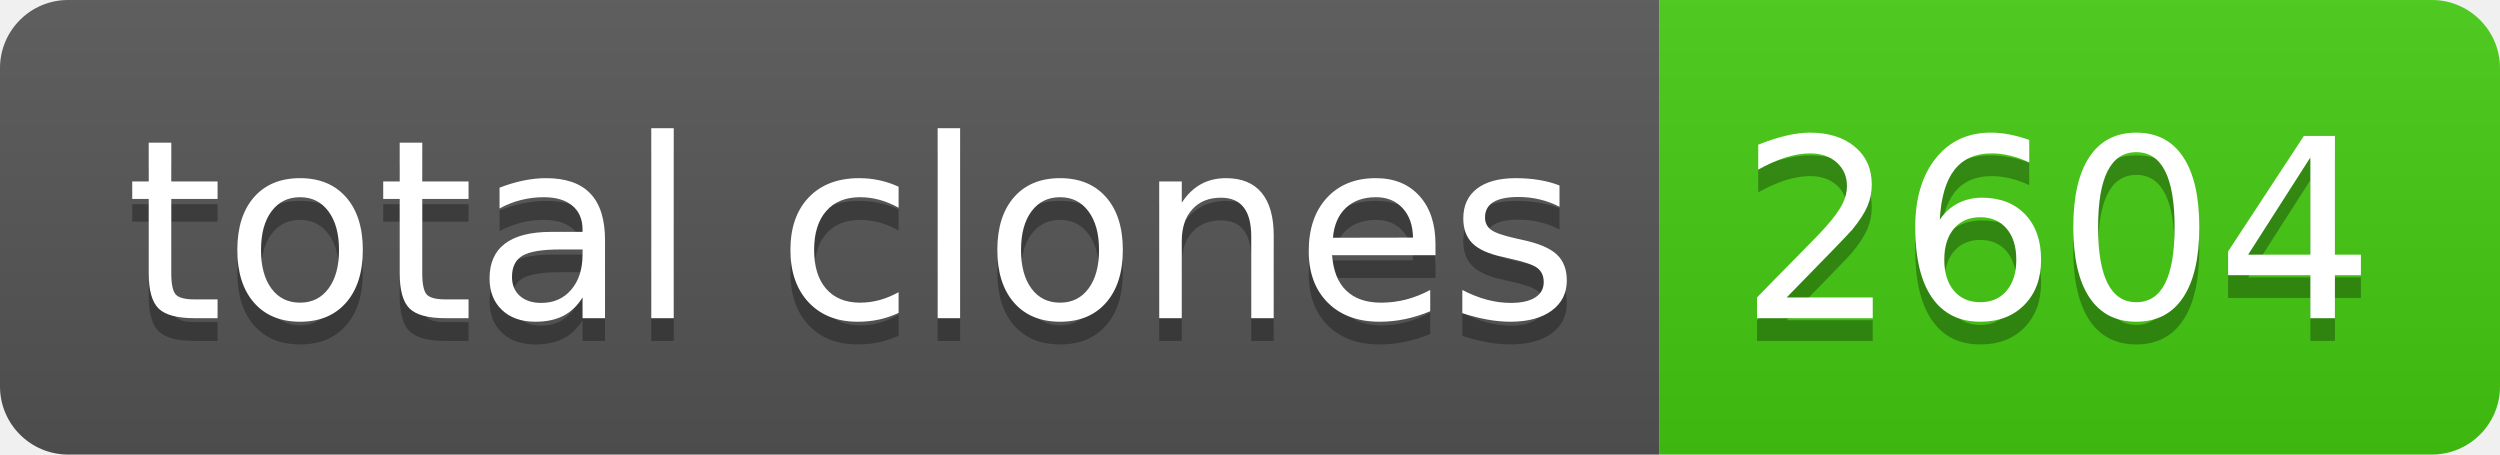
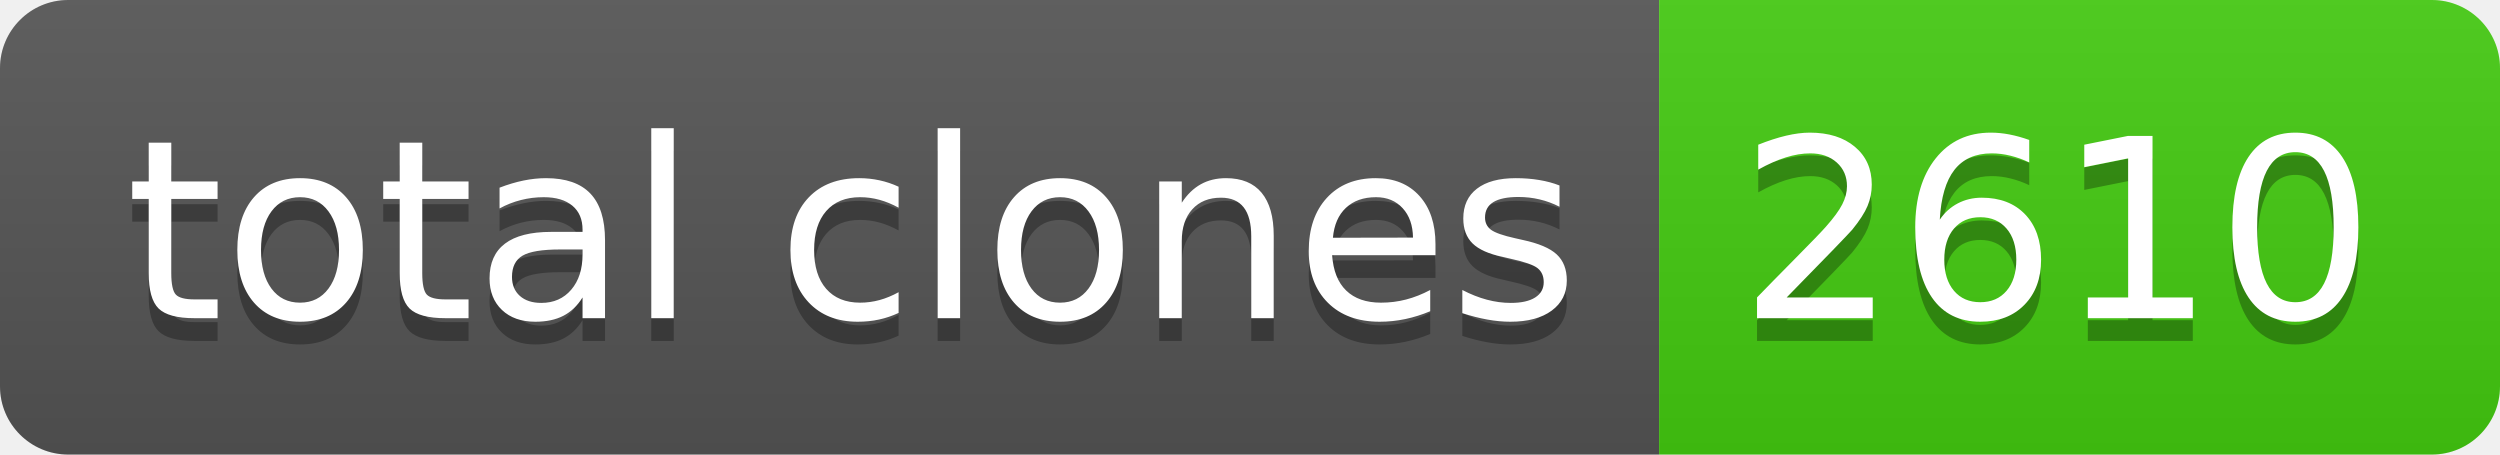
- <svg xmlns="http://www.w3.org/2000/svg" width="110" height="20" role="img" aria-label="total clones: 2604">
+ <svg xmlns="http://www.w3.org/2000/svg" width="110" height="20" role="img" aria-label="total clones: 2610">
  <linearGradient id="s" x2="0" y2="100%">
    <stop offset="0" stop-color="#bbb" stop-opacity=".1" />
    <stop offset="1" stop-opacity=".1" />
  </linearGradient>
  <clipPath id="r">
    <rect width="110" height="20" rx="3" fill="#fff" />
  </clipPath>
  <g clip-path="url(#r)">
    <rect width="73" height="20" fill="#555" />
    <rect x="73" width="37" height="20" fill="#4c1" />
    <rect width="110" height="20" fill="url(#s)" />
  </g>
  <g fill="#fff" text-anchor="middle" font-family="Verdana,Geneva,DejaVu Sans,sans-serif" text-rendering="geometricPrecision" font-size="110">
    <text aria-hidden="true" x="375" y="150" fill="#010101" fill-opacity=".3" transform="scale(.1)" textLength="630">total clones</text>
    <text x="375" y="140" transform="scale(.1)" fill="#fff" textLength="630">total clones</text>
-     <text aria-hidden="true" x="905" y="150" fill="#010101" fill-opacity=".3" transform="scale(.1)" textLength="270">2604</text>
-     <text x="905" y="140" transform="scale(.1)" fill="#fff" textLength="270">2604</text>
+     <text aria-hidden="true" x="905" y="150" fill="#010101" fill-opacity=".3" transform="scale(.1)" textLength="270">2610</text>
+     <text x="905" y="140" transform="scale(.1)" fill="#fff" textLength="270">2610</text>
  </g>
</svg>
